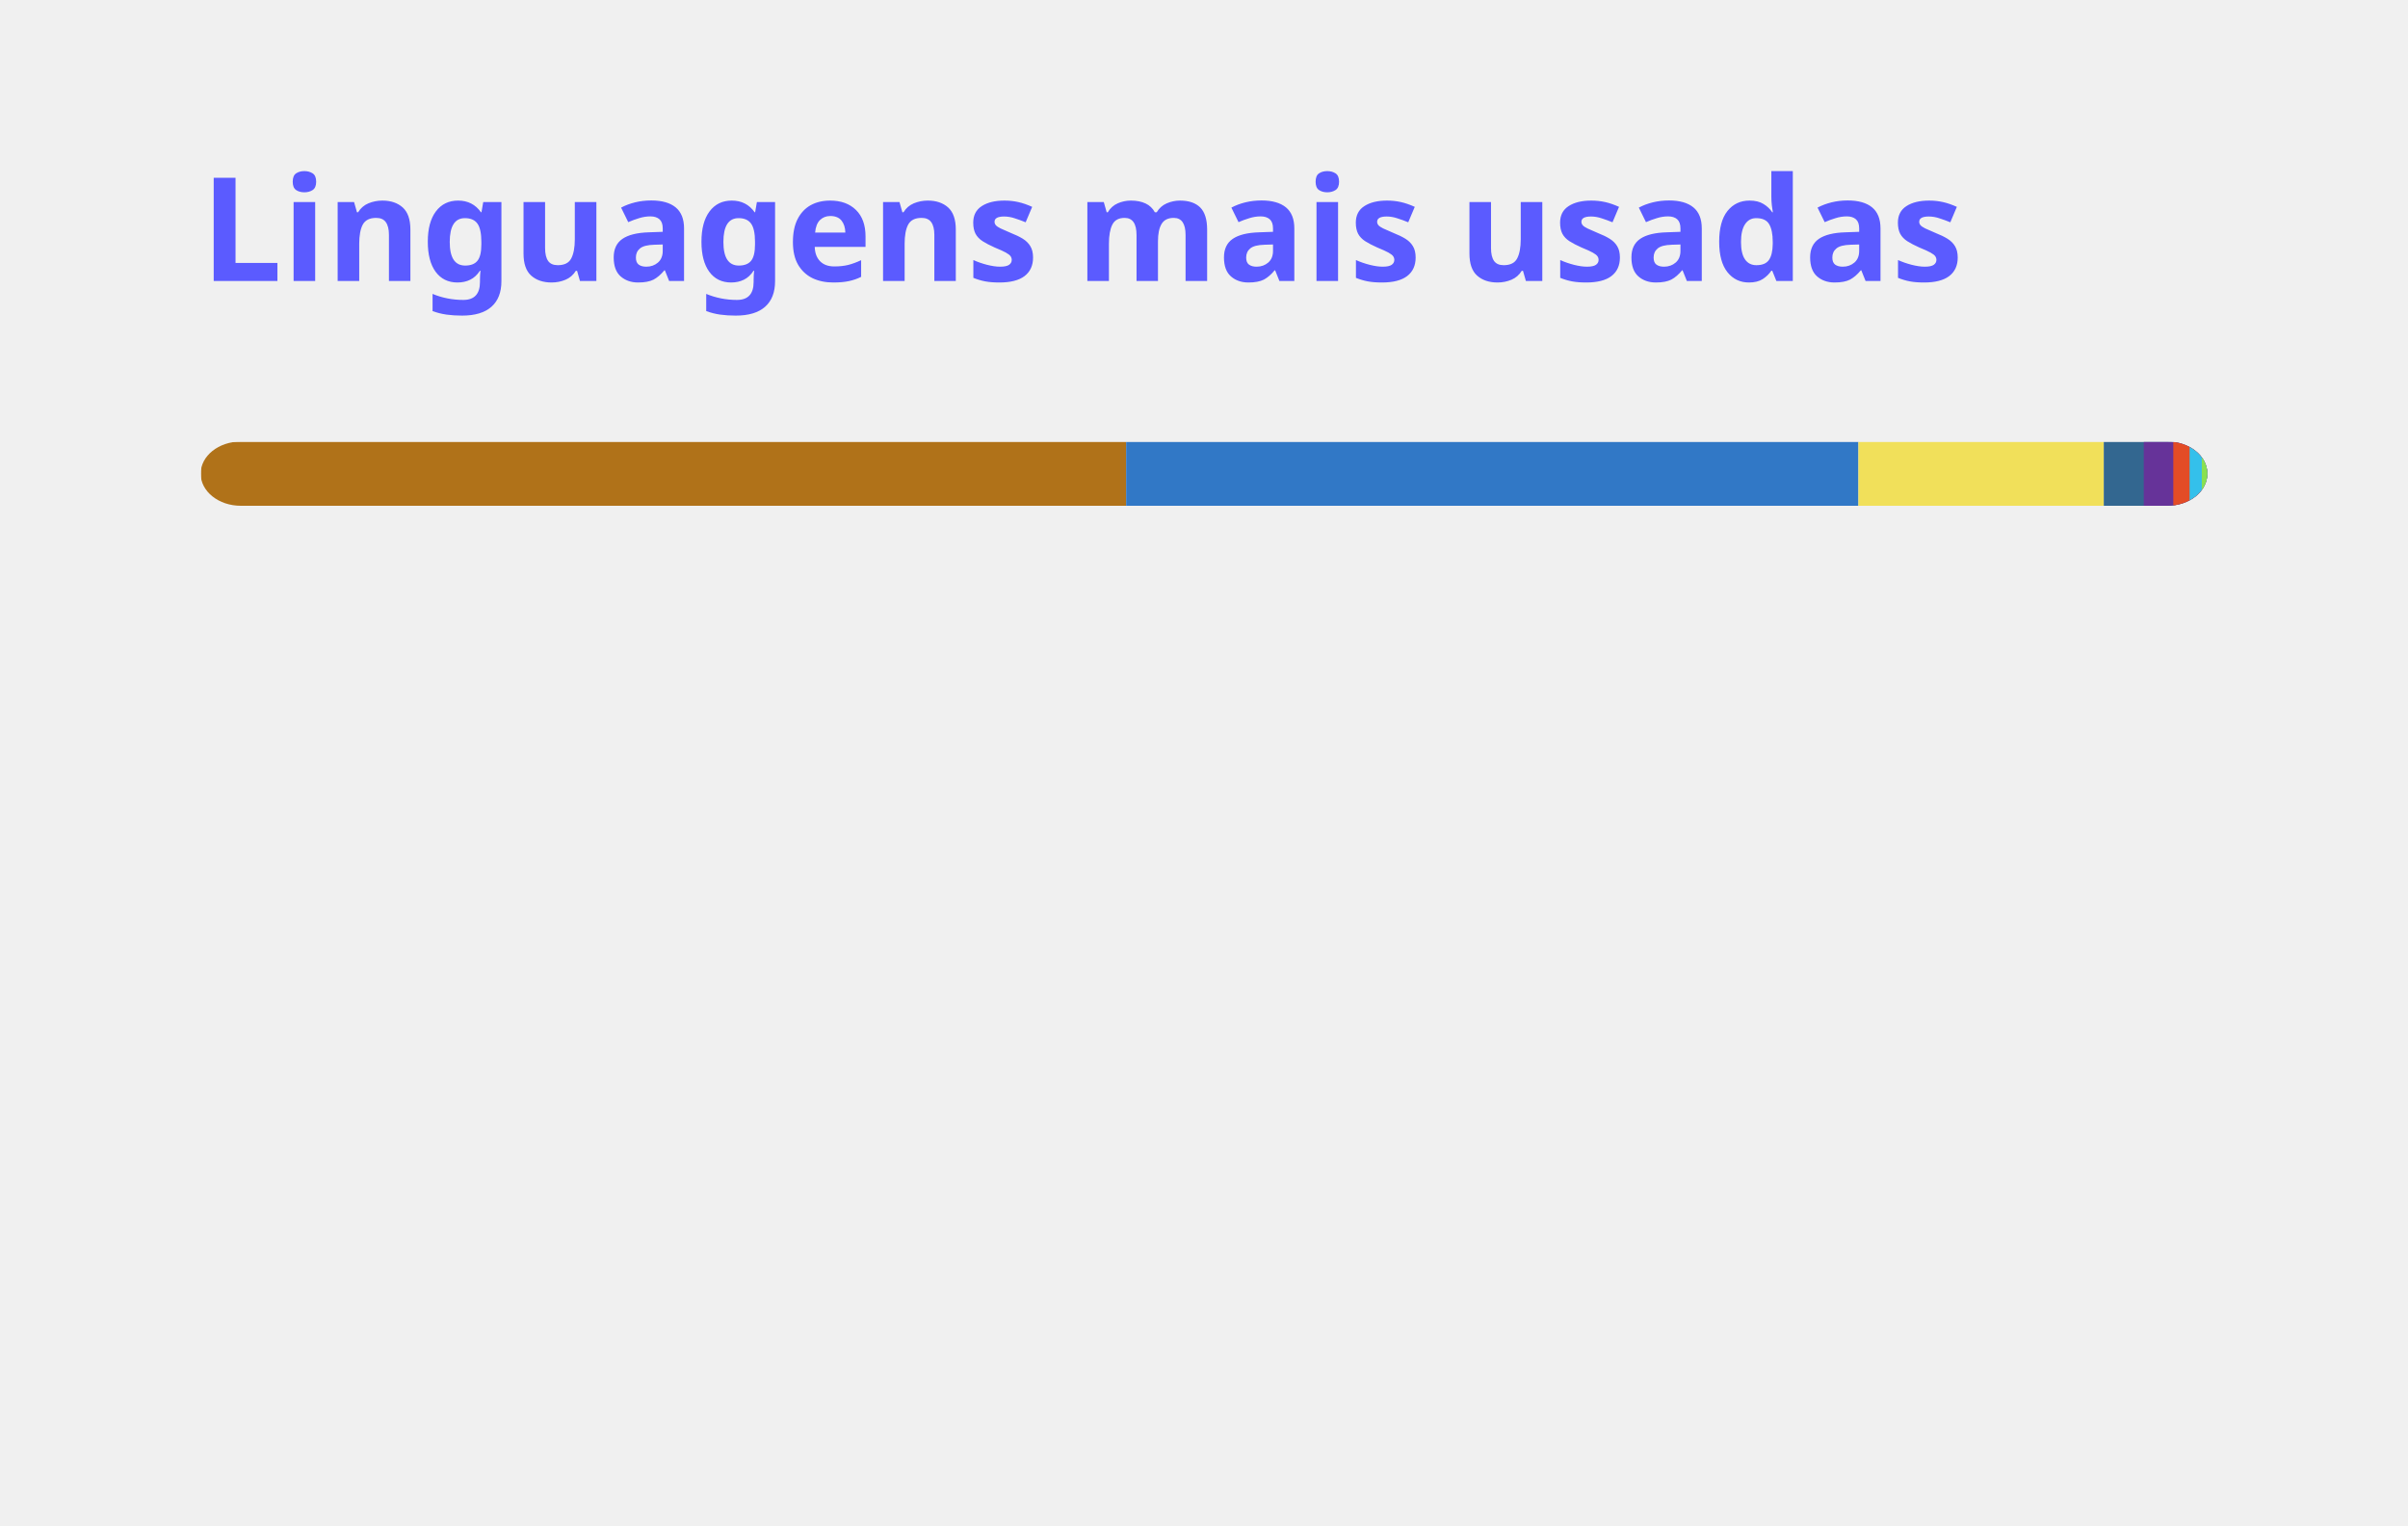
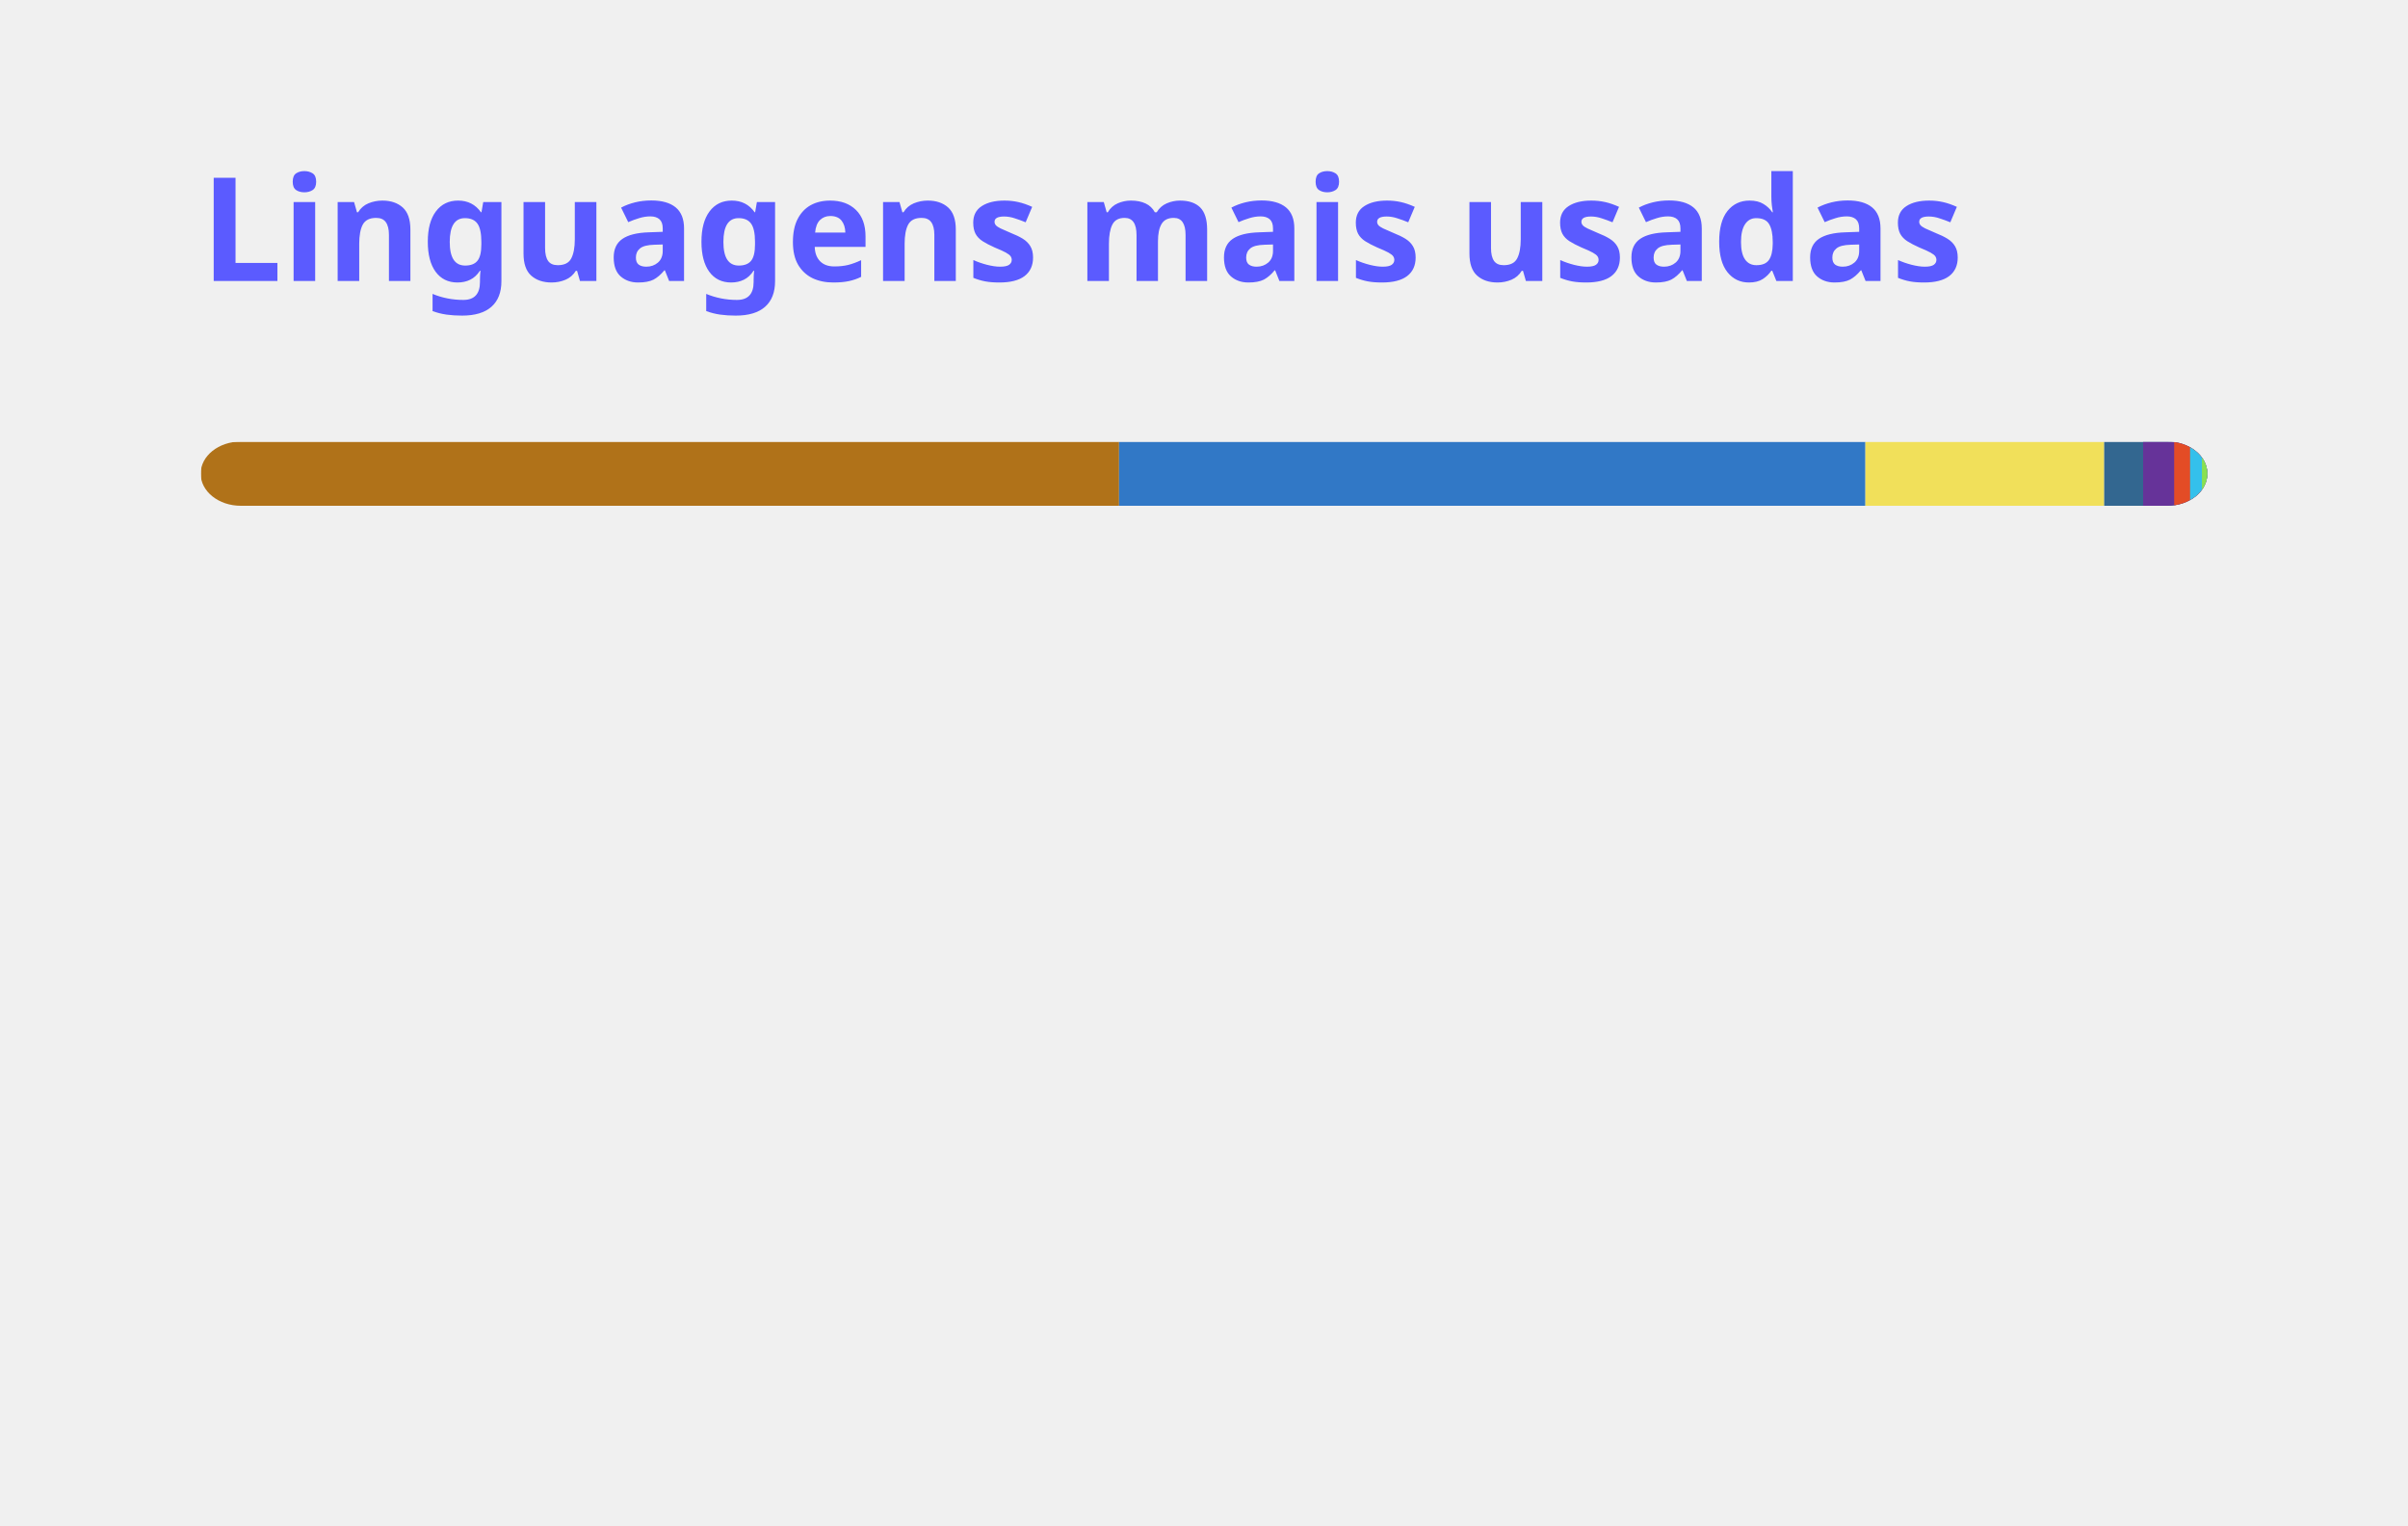
<svg xmlns="http://www.w3.org/2000/svg" width="300" height="190" viewBox="0 0 300 190" fill="none" role="img" aria-labelledby="descId">
  <style>
          .header {
            font: 600 18px 'Segoe UI', Ubuntu, Sans-Serif;
            fill: #5B5BFF;
            animation: fadeInAnimation 0.8s ease-in-out forwards;
          }
          @supports(-moz-appearance: auto) {
            /* Selector detects Firefox */
            .header { font-size: 15.5px; }
          }
          
    @keyframes slideInAnimation {
      from {
        width: 0;
      }
      to {
        width: calc(100%-100px);
      }
    }
    @keyframes growWidthAnimation {
      from {
        width: 0;
      }
      to {
        width: 100%;
      }
    }
    .stat {
      font: 600 14px 'Segoe UI', Ubuntu, "Helvetica Neue", Sans-Serif; fill: #8B949E;
    }
    @supports(-moz-appearance: auto) {
      /* Selector detects Firefox */
      .stat { font-size:12px; }
    }
    .bold { font-weight: 700 }
    .lang-name {
      font: 400 11px "Segoe UI", Ubuntu, Sans-Serif;
      fill: #8B949E;
    }
    .stagger {
      opacity: 0;
      animation: fadeInAnimation 0.3s ease-in-out forwards;
    }
    #rect-mask rect{
      animation: slideInAnimation 1s ease-in-out forwards;
    }
    .lang-progress{
      animation: growWidthAnimation 0.6s ease-in-out forwards;
    }
    .progress-background { fill: #ddd; }
    
          

          
      /* Animations */
      @keyframes scaleInAnimation {
        from {
          transform: translate(-5px, 5px) scale(0);
        }
        to {
          transform: translate(-5px, 5px) scale(1);
        }
      }
      @keyframes fadeInAnimation {
        from {
          opacity: 0;
        }
        to {
          opacity: 1;
        }
      }
    
          
        </style>
  <defs>
          
          
        </defs>
  <rect data-testid="card-bg" class="card-bg" x="0.5" y="0.5" rx="4.5" height="99%" stroke="#e4e2e2" width="299" fill="#00000000" stroke-opacity="0" />
  <g data-testid="card-title" transform="translate(25, 35)">
    <g transform="translate(0, 0)">
      <text x="0" y="0" class="header" data-testid="header">Linguagens mais usadas</text>
    </g>
  </g>
  <g data-testid="main-card-body" transform="translate(0, 55)">
    <svg data-testid="lang-items" x="25">
      <mask id="rect-mask">
        <rect x="0" y="0" width="250" height="8" fill="white" rx="5" />
      </mask>
-       <rect mask="url(#rect-mask)" data-testid="lang-progress" x="0" y="0" width="115.3" height="8" fill="#b07219" />
-       <rect mask="url(#rect-mask)" data-testid="lang-progress" x="115.3" y="0" width="91.23" height="8" fill="#3178c6" />
-       <rect mask="url(#rect-mask)" data-testid="lang-progress" x="206.53" y="0" width="30.57" height="8" fill="#f1e05a" />
-       <rect mask="url(#rect-mask)" data-testid="lang-progress" x="237.1" y="0" width="14.98" height="8" fill="#336790" />
-       <rect mask="url(#rect-mask)" data-testid="lang-progress" x="242.08" y="0" width="13.68" height="8" fill="#663399" />
-       <rect mask="url(#rect-mask)" data-testid="lang-progress" x="245.76" y="0" width="12.03" height="8" fill="#e34c26" />
-       <rect mask="url(#rect-mask)" data-testid="lang-progress" x="247.79" y="0" width="11.52" height="8" fill="#34c0eb" />
-       <rect mask="url(#rect-mask)" data-testid="lang-progress" x="249.31" y="0" width="10.7" height="8" fill="#89e051" />
+       <rect mask="url(#rect-mask)" data-testid="lang-progress" x="0" y="0" width="114.42" height="8" fill="#b07219" />
+       <rect mask="url(#rect-mask)" data-testid="lang-progress" x="114.42" y="0" width="92.98" height="8" fill="#3178c6" />
+       <rect mask="url(#rect-mask)" data-testid="lang-progress" x="207.4" y="0" width="29.75" height="8" fill="#f1e05a" />
+       <rect mask="url(#rect-mask)" data-testid="lang-progress" x="237.15" y="0" width="14.85" height="8" fill="#336790" />
+       <rect mask="url(#rect-mask)" data-testid="lang-progress" x="242" y="0" width="13.87" height="8" fill="#663399" />
+       <rect mask="url(#rect-mask)" data-testid="lang-progress" x="245.87" y="0" width="11.98" height="8" fill="#e34c26" />
+       <rect mask="url(#rect-mask)" data-testid="lang-progress" x="247.85" y="0" width="11.48" height="8" fill="#34c0eb" />
+       <rect mask="url(#rect-mask)" data-testid="lang-progress" x="249.33" y="0" width="10.68" height="8" fill="#89e051" />
      <g transform="translate(0, 25)">
        <g transform="translate(0, 0)">
          <g transform="translate(0, 0)">
            <g class="stagger" style="animation-delay: 450ms">
              <circle cx="5" cy="6" r="5" fill="#b07219" />
              <text data-testid="lang-name" x="15" y="10" class="lang-name">
-         Java 46.12%
+         Java 45.77%
      </text>
            </g>
          </g>
          <g transform="translate(0, 25)">
            <g class="stagger" style="animation-delay: 600ms">
              <circle cx="5" cy="6" r="5" fill="#3178c6" />
              <text data-testid="lang-name" x="15" y="10" class="lang-name">
-         TypeScript 36.49%
+         TypeScript 37.19%
      </text>
            </g>
          </g>
          <g transform="translate(0, 50)">
            <g class="stagger" style="animation-delay: 750ms">
              <circle cx="5" cy="6" r="5" fill="#f1e05a" />
              <text data-testid="lang-name" x="15" y="10" class="lang-name">
-         JavaScript 12.23%
+         JavaScript 11.90%
      </text>
            </g>
          </g>
          <g transform="translate(0, 75)">
            <g class="stagger" style="animation-delay: 900ms">
              <circle cx="5" cy="6" r="5" fill="#336790" />
              <text data-testid="lang-name" x="15" y="10" class="lang-name">
-         PLpgSQL 1.99%
+         PLpgSQL 1.94%
      </text>
            </g>
          </g>
        </g>
        <g transform="translate(150, 0)">
          <g transform="translate(0, 0)">
            <g class="stagger" style="animation-delay: 450ms">
              <circle cx="5" cy="6" r="5" fill="#663399" />
              <text data-testid="lang-name" x="15" y="10" class="lang-name">
-         CSS 1.47%
+         CSS 1.55%
      </text>
            </g>
          </g>
          <g transform="translate(0, 25)">
            <g class="stagger" style="animation-delay: 600ms">
              <circle cx="5" cy="6" r="5" fill="#e34c26" />
              <text data-testid="lang-name" x="15" y="10" class="lang-name">
-         HTML 0.81%
+         HTML 0.79%
      </text>
            </g>
          </g>
          <g transform="translate(0, 50)">
            <g class="stagger" style="animation-delay: 750ms">
              <circle cx="5" cy="6" r="5" fill="#34c0eb" />
              <text data-testid="lang-name" x="15" y="10" class="lang-name">
-         Cypher 0.61%
+         Cypher 0.59%
      </text>
            </g>
          </g>
          <g transform="translate(0, 75)">
            <g class="stagger" style="animation-delay: 900ms">
              <circle cx="5" cy="6" r="5" fill="#89e051" />
              <text data-testid="lang-name" x="15" y="10" class="lang-name">
-         Shell 0.28%
+         Shell 0.27%
      </text>
            </g>
          </g>
        </g>
      </g>
    </svg>
  </g>
</svg>
